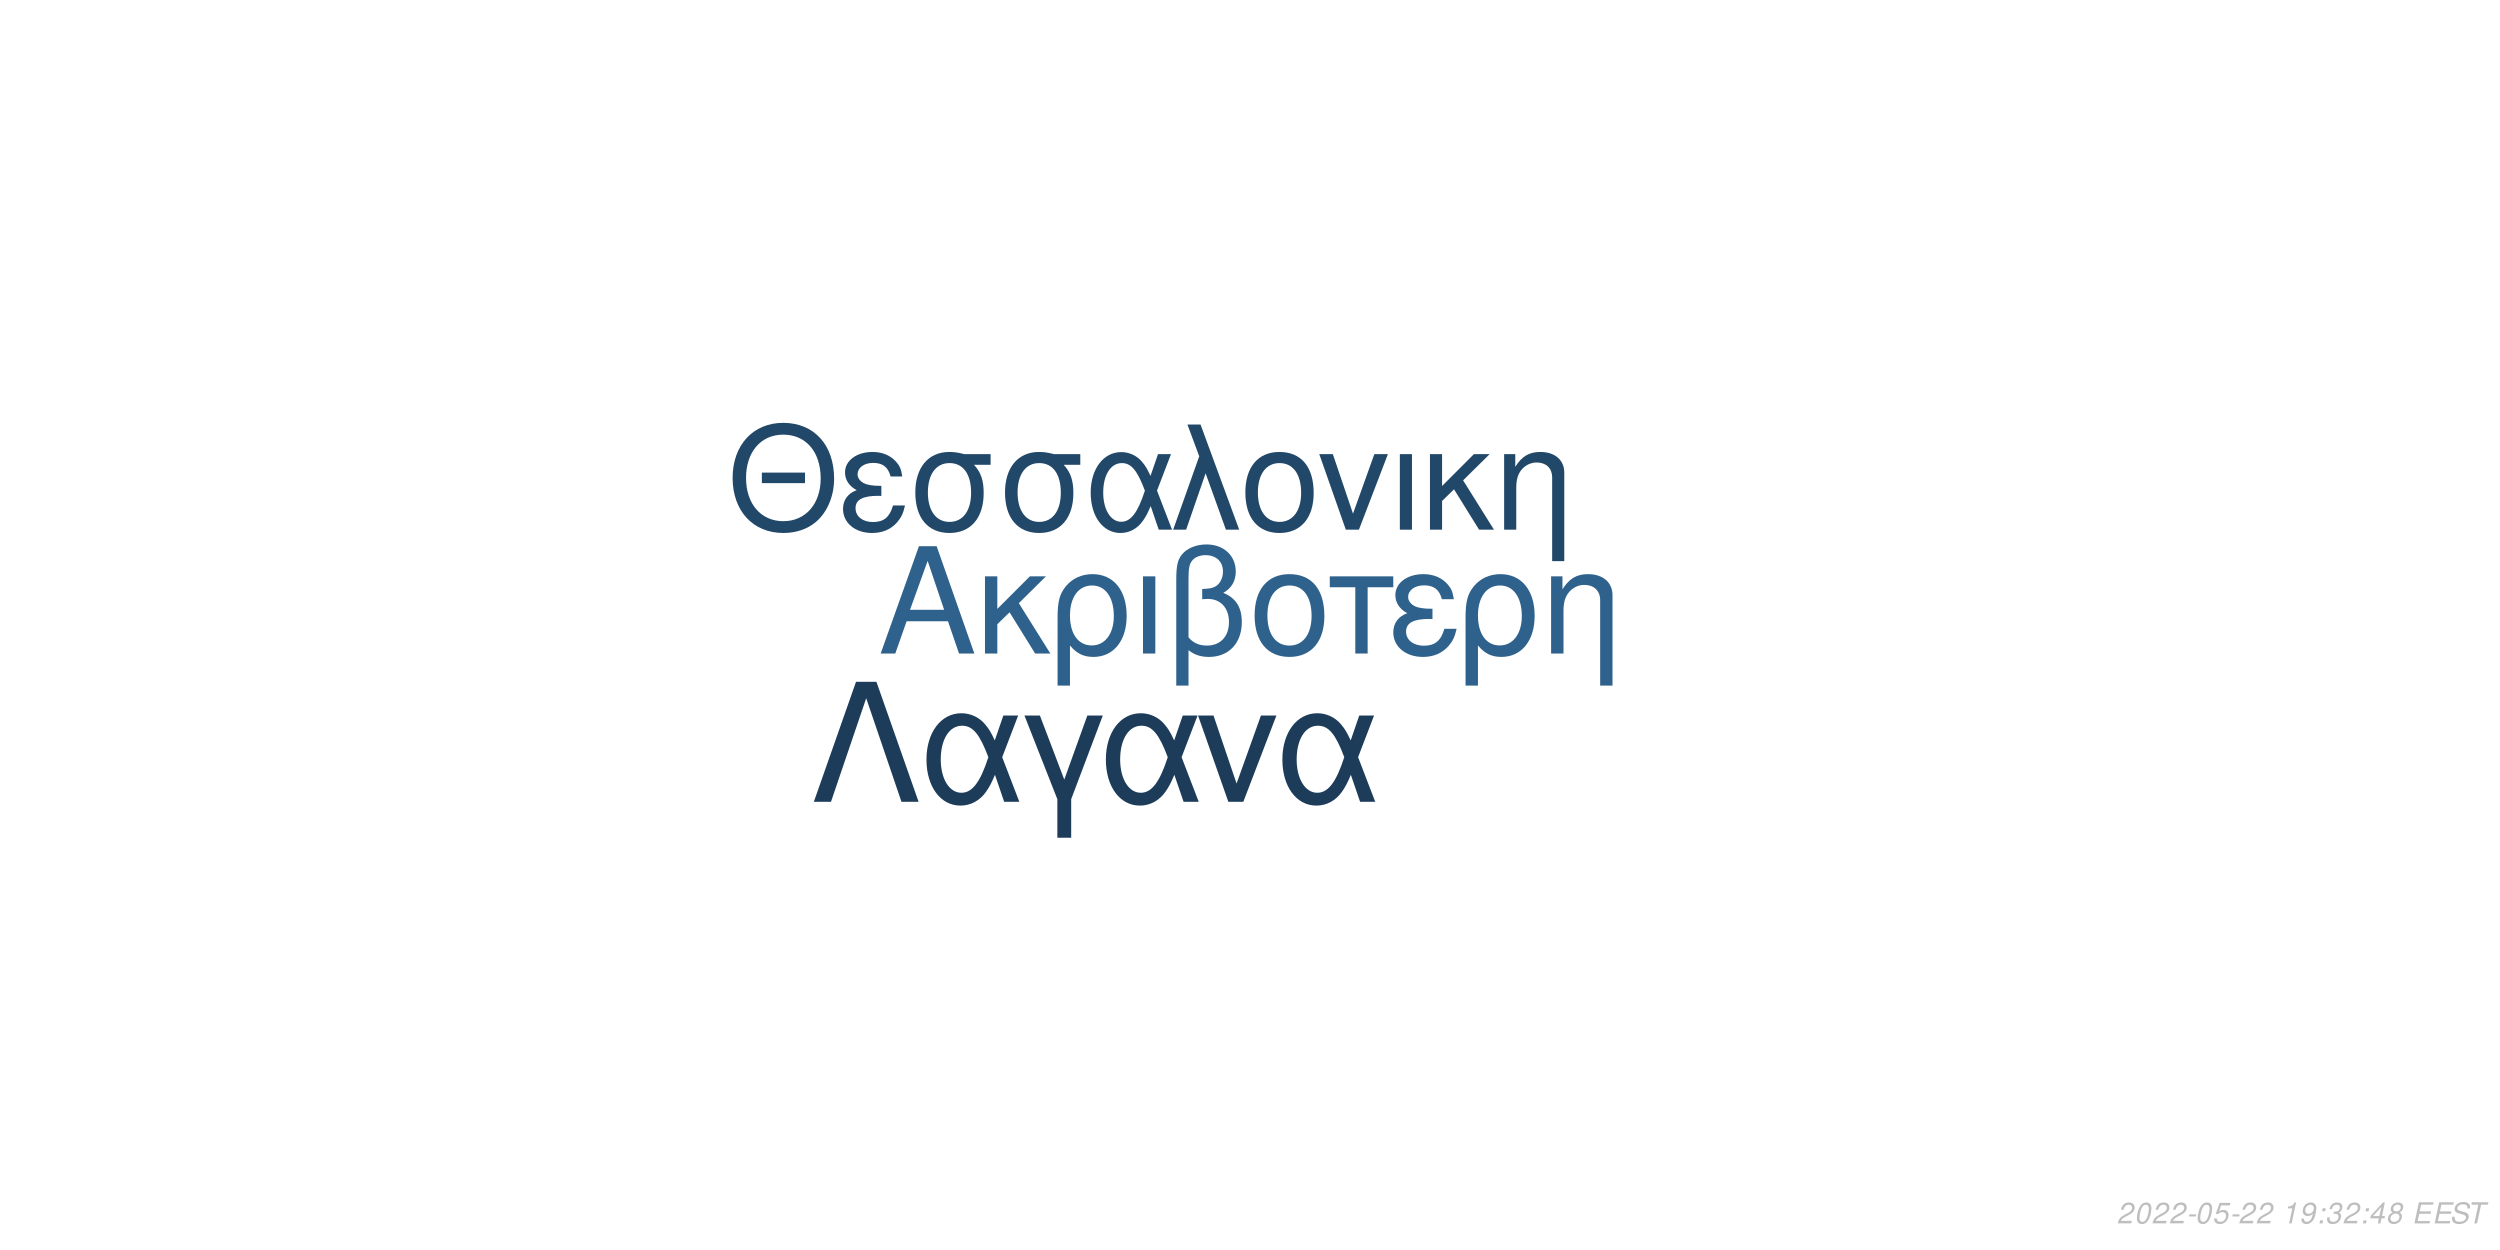
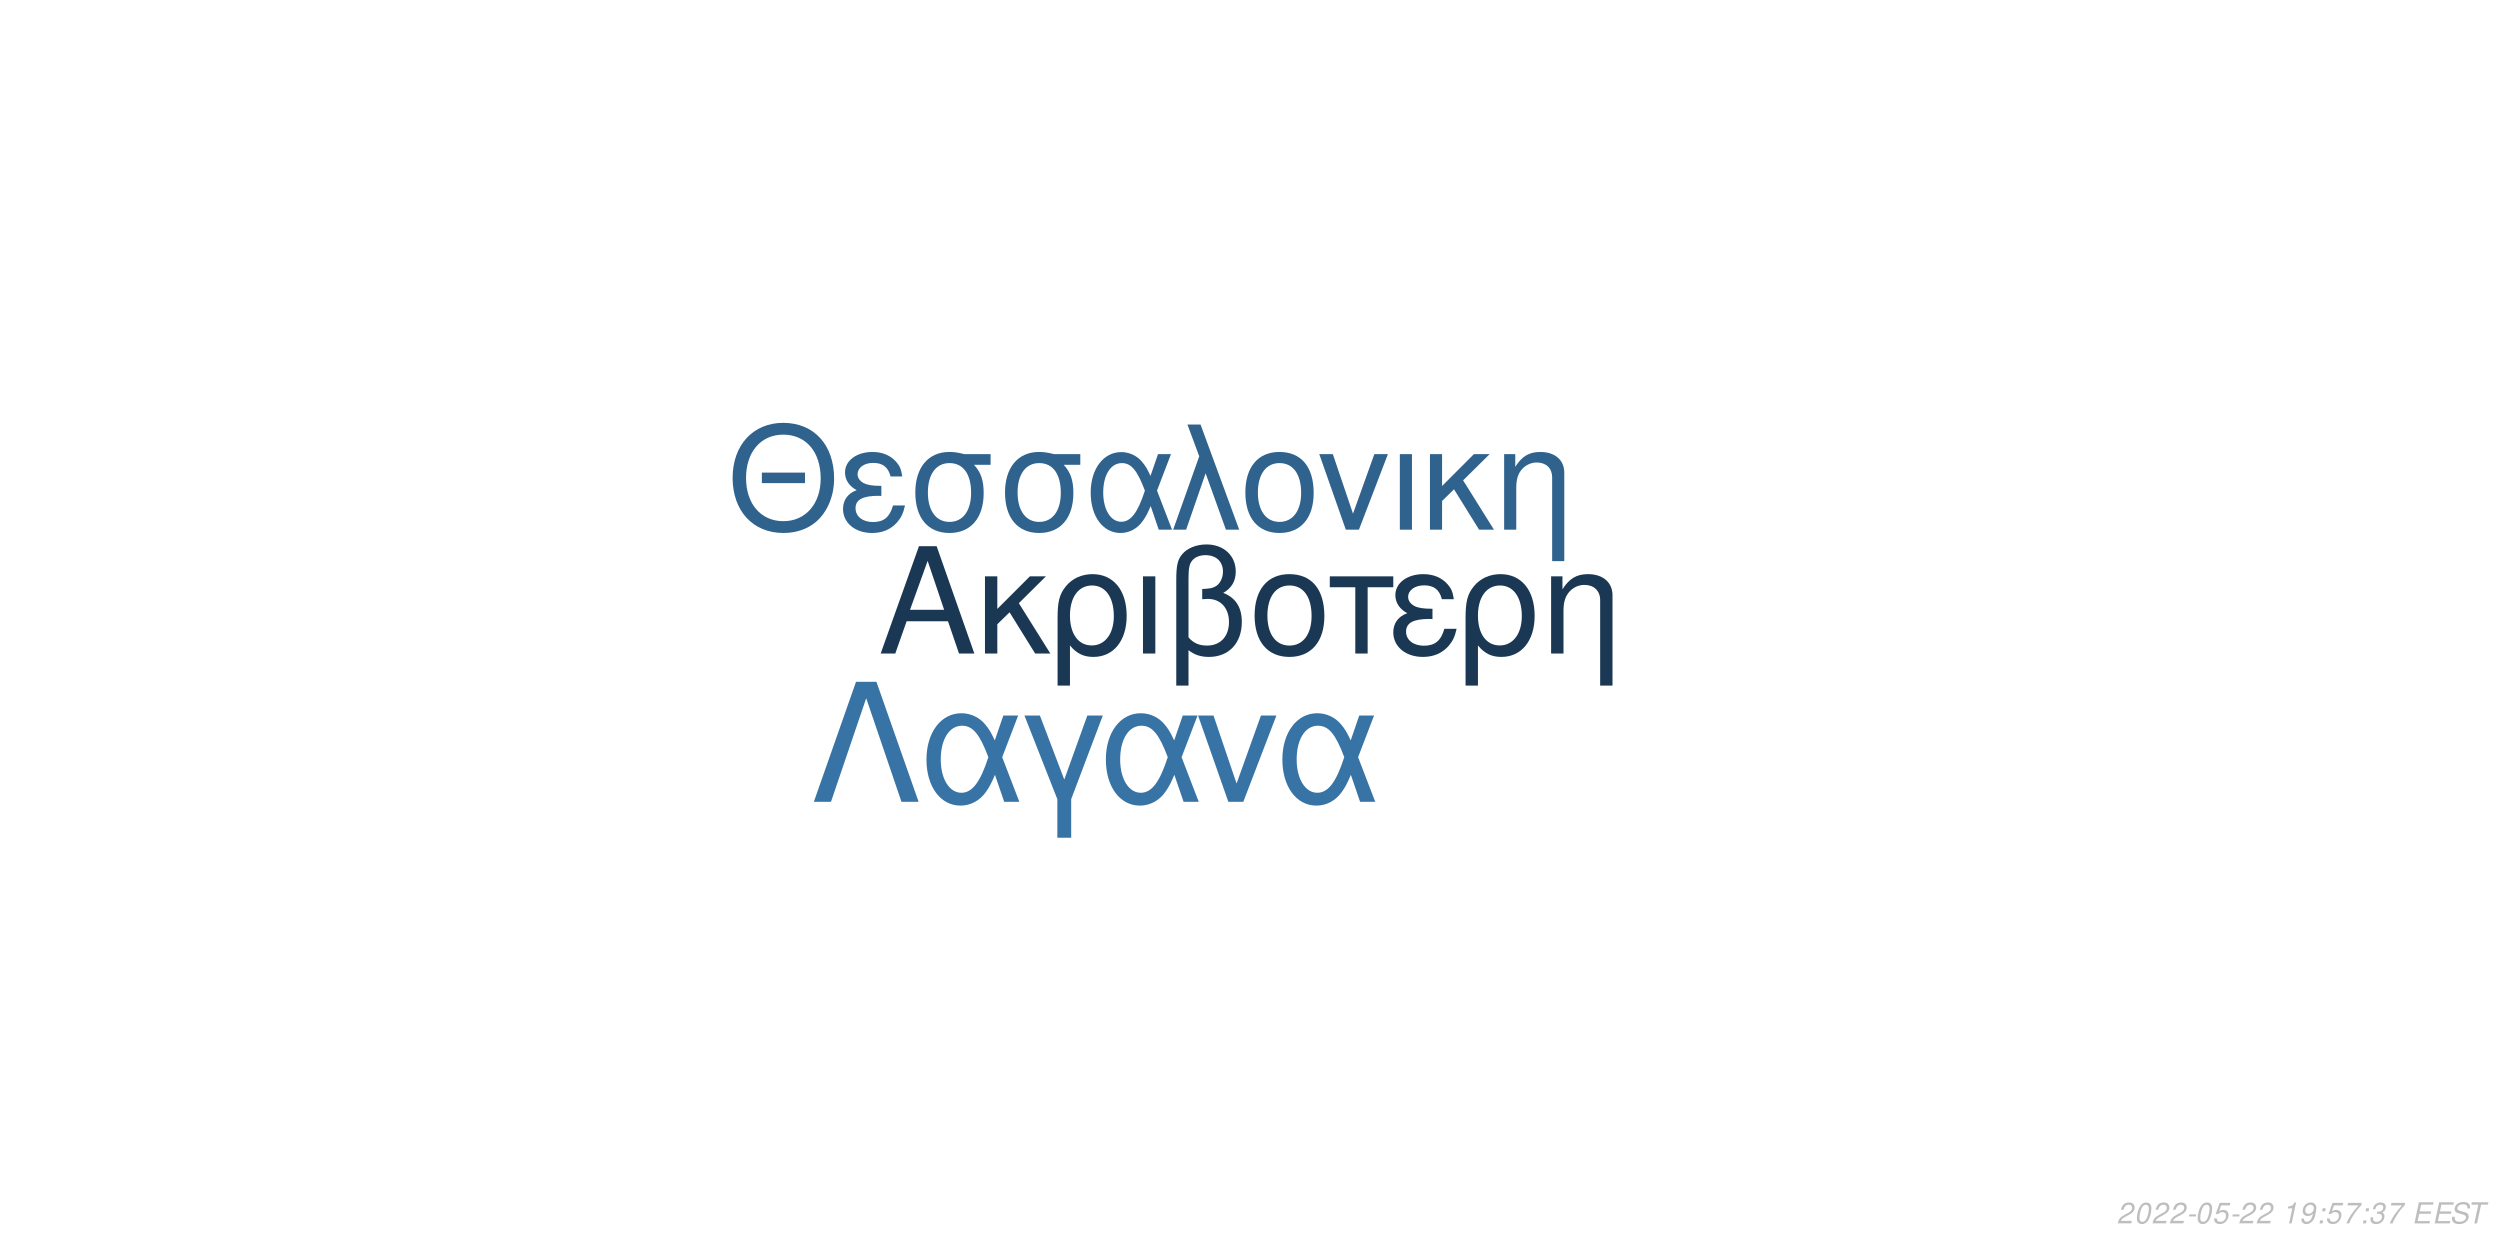
<svg xmlns="http://www.w3.org/2000/svg" xmlns:xlink="http://www.w3.org/1999/xlink" width="864pt" height="432pt" viewBox="0 0 864 432" version="1.1">
  <defs>
    <g>
      <symbol overflow="visible" id="glyph0-0">
        <path style="stroke:none;" d="" />
      </symbol>
      <symbol overflow="visible" id="glyph0-1">
        <path style="stroke:none;" d="M 24.125 -11.141 L 27.938 0 L 33.234 0 L 20.203 -37.094 L 14.094 -37.094 L 0.859 0 L 5.906 0 L 9.828 -11.141 Z M 22.797 -15.109 L 11 -15.109 L 17.094 -32.016 Z M 22.797 -15.109 " />
      </symbol>
      <symbol overflow="visible" id="glyph0-2">
        <path style="stroke:none;" d="M 7.172 -15.422 L 7.172 -26.672 L 2.906 -26.672 L 2.906 0 L 7.172 0 L 7.172 -10.125 L 11.406 -14.25 L 20.25 0 L 25.5 0 L 14.609 -17.406 L 23.969 -26.672 L 18.422 -26.672 Z M 7.172 -15.422 " />
      </symbol>
      <symbol overflow="visible" id="glyph0-3">
        <path style="stroke:none;" d="M 3 11.094 L 7.281 11.094 L 7.281 -2.797 C 9.516 -0.047 11.953 1.172 15.375 1.172 C 22.344 1.172 26.875 -4.422 26.875 -13.031 C 26.875 -21.891 22.297 -27.438 15.062 -27.438 C 11.297 -27.438 7.984 -25.906 5.797 -23.156 C 3.672 -20.516 3 -17.969 3 -12.359 Z M 14.906 -23.516 C 19.547 -23.516 22.438 -19.438 22.438 -12.922 C 22.438 -6.812 19.391 -2.797 14.812 -2.797 C 10.172 -2.797 7.281 -6.766 7.281 -13.125 C 7.281 -19.484 10.234 -23.516 14.906 -23.516 Z M 14.906 -23.516 " />
      </symbol>
      <symbol overflow="visible" id="glyph0-4">
        <path style="stroke:none;" d="M 3.516 0 L 7.781 0 L 7.781 -26.672 L 3.516 -26.672 Z M 3.516 0 " />
      </symbol>
      <symbol overflow="visible" id="glyph0-5">
        <path style="stroke:none;" d="M 4.016 11.094 L 8.25 11.094 L 8.25 -1.172 C 10.172 0.406 12.422 1.172 15.312 1.172 C 22.188 1.172 26.672 -3.609 26.672 -10.891 C 26.672 -15.984 24.578 -19.234 20.25 -20.969 C 23.109 -22.547 24.578 -25.031 24.578 -28.344 C 24.578 -33.844 20.406 -37.703 14.453 -37.703 C 10.938 -37.703 7.734 -36.391 6 -34.25 C 4.484 -32.422 4.016 -30.328 4.016 -25.391 Z M 8.25 -25.656 C 8.25 -29.359 8.5 -30.844 9.469 -32.062 C 10.375 -33.281 12.156 -34 14.094 -34 C 17.812 -34 20.156 -31.812 20.156 -28.297 C 20.156 -25.953 18.984 -23.812 17.297 -23.047 C 16.281 -22.547 15.469 -22.438 12.984 -22.297 L 12.984 -18.781 C 13.734 -18.828 14.344 -18.875 14.969 -18.875 C 19.344 -18.875 22.234 -15.719 22.234 -10.891 C 22.234 -5.906 19.281 -2.75 14.656 -2.75 C 11.953 -2.75 9.922 -3.609 8.25 -5.594 Z M 8.25 -25.656 " />
      </symbol>
      <symbol overflow="visible" id="glyph0-6">
        <path style="stroke:none;" d="M 14.094 -27.438 C 6.562 -27.438 2.094 -22.094 2.094 -13.125 C 2.094 -4.125 6.562 1.172 14.141 1.172 C 21.672 1.172 26.203 -4.172 26.203 -12.922 C 26.203 -22.188 21.828 -27.438 14.094 -27.438 Z M 14.141 -23.516 C 18.938 -23.516 21.781 -19.594 21.781 -12.984 C 21.781 -6.672 18.828 -2.75 14.141 -2.75 C 9.422 -2.75 6.516 -6.672 6.516 -13.125 C 6.516 -19.594 9.422 -23.516 14.141 -23.516 Z M 14.141 -23.516 " />
      </symbol>
      <symbol overflow="visible" id="glyph0-7">
        <path style="stroke:none;" d="M 7.891 0 L 12.156 0 L 12.156 -22.906 L 21.016 -22.906 L 21.016 -26.672 L -0.922 -26.672 L -0.922 -22.906 L 7.891 -22.906 Z M 7.891 0 " />
      </symbol>
      <symbol overflow="visible" id="glyph0-8">
        <path style="stroke:none;" d="M 14.562 -15.469 C 11.344 -15.469 9.562 -15.781 8.297 -16.438 C 6.922 -17.203 6.156 -18.328 6.156 -19.547 C 6.156 -21.891 8.453 -23.562 11.656 -23.562 C 15.062 -23.562 16.953 -22.094 17.812 -18.781 L 21.938 -18.781 C 21.578 -21.266 21.062 -22.5 19.797 -23.922 C 17.812 -26.203 14.906 -27.438 11.453 -27.438 C 5.797 -27.438 1.734 -24.375 1.734 -20.203 C 1.734 -17.609 3.156 -15.375 5.859 -13.938 C 2.797 -12.875 1.016 -10.484 1.016 -7.328 C 1.016 -2.391 5.297 1.172 11.25 1.172 C 14.969 1.172 17.906 -0.109 20.156 -2.641 C 21.578 -4.328 22.297 -5.797 22.906 -8.547 L 18.672 -8.547 C 17.5 -4.422 15.422 -2.703 11.609 -2.703 C 7.938 -2.703 5.438 -4.688 5.438 -7.578 C 5.438 -10.578 7.938 -11.953 13.484 -11.953 C 13.641 -11.953 14.094 -11.953 14.562 -11.906 Z M 14.562 -15.469 " />
      </symbol>
      <symbol overflow="visible" id="glyph0-9">
        <path style="stroke:none;" d="M 3.562 -26.672 L 3.562 0 L 7.844 0 L 7.844 -14.703 C 7.844 -17.906 8.5 -19.891 10.031 -21.531 C 11.406 -22.953 13.188 -23.719 15.062 -23.719 C 18.375 -23.719 20.516 -21.672 20.516 -18.469 L 20.516 11.094 L 24.781 11.094 L 24.781 -20.156 C 24.781 -24.578 21.469 -27.438 16.328 -27.438 C 12.359 -27.438 9.828 -25.906 7.484 -22.188 L 7.484 -26.672 Z M 3.562 -26.672 " />
      </symbol>
      <symbol overflow="visible" id="glyph1-0">
        <path style="stroke:none;" d="" />
      </symbol>
      <symbol overflow="visible" id="glyph1-1">
        <path style="stroke:none;" d="M 26.859 -19.734 L 11.953 -19.734 L 11.953 -16.094 L 26.859 -16.094 Z M 19.328 -36.922 C 8.922 -36.922 1.844 -29.25 1.844 -17.891 C 1.844 -6.484 8.875 1.141 19.391 1.141 C 23.812 1.141 27.703 -0.203 30.641 -2.688 C 34.578 -6.031 36.922 -11.656 36.922 -17.594 C 36.922 -29.297 30 -36.922 19.328 -36.922 Z M 19.328 -32.844 C 27.203 -32.844 32.281 -26.906 32.281 -17.688 C 32.281 -8.922 27.062 -2.938 19.391 -2.938 C 11.609 -2.938 6.484 -8.922 6.484 -17.891 C 6.484 -26.859 11.609 -32.844 19.328 -32.844 Z M 19.328 -32.844 " />
      </symbol>
      <symbol overflow="visible" id="glyph1-2">
        <path style="stroke:none;" d="M 14.25 -15.141 C 11.109 -15.141 9.375 -15.453 8.125 -16.094 C 6.781 -16.844 6.031 -17.938 6.031 -19.141 C 6.031 -21.422 8.266 -23.078 11.406 -23.078 C 14.75 -23.078 16.594 -21.625 17.438 -18.391 L 21.469 -18.391 C 21.125 -20.828 20.625 -22.031 19.391 -23.422 C 17.438 -25.656 14.594 -26.859 11.219 -26.859 C 5.688 -26.859 1.688 -23.875 1.688 -19.781 C 1.688 -17.234 3.094 -15.047 5.734 -13.656 C 2.734 -12.609 1 -10.266 1 -7.172 C 1 -2.344 5.188 1.141 11.016 1.141 C 14.656 1.141 17.547 -0.094 19.734 -2.594 C 21.125 -4.234 21.828 -5.688 22.422 -8.375 L 18.281 -8.375 C 17.141 -4.328 15.094 -2.641 11.359 -2.641 C 7.766 -2.641 5.328 -4.578 5.328 -7.422 C 5.328 -10.359 7.766 -11.703 13.203 -11.703 C 13.359 -11.703 13.797 -11.703 14.25 -11.656 Z M 14.25 -15.141 " />
      </symbol>
      <symbol overflow="visible" id="glyph1-3">
        <path style="stroke:none;" d="M 29 -26.109 L 19.938 -26.109 C 17.594 -26.703 16.438 -26.859 14.703 -26.859 C 7.469 -26.859 2.984 -21.469 2.984 -12.859 C 2.984 -4.031 7.375 1.141 14.797 1.141 C 22.172 1.141 26.609 -4.078 26.609 -12.656 C 26.609 -17.047 25.656 -19.828 23.266 -22.422 L 29 -22.422 Z M 14.797 -23.016 C 19.531 -23.016 22.266 -19.234 22.266 -12.75 C 22.266 -6.531 19.438 -2.688 14.797 -2.688 C 10.172 -2.688 7.328 -6.531 7.328 -12.859 C 7.328 -19.188 10.172 -23.016 14.797 -23.016 Z M 14.797 -23.016 " />
      </symbol>
      <symbol overflow="visible" id="glyph1-4">
        <path style="stroke:none;" d="M 29.344 -26.109 L 24.859 -26.109 L 22.266 -18.578 C 21.125 -21.031 20.484 -22.125 19.328 -23.469 C 17.547 -25.609 14.906 -26.812 12.156 -26.812 C 5.984 -26.812 1.594 -20.984 1.594 -12.812 C 1.594 -4.578 5.828 1.141 11.906 1.141 C 14.953 1.141 17.734 -0.344 19.625 -3.047 C 20.672 -4.531 21.281 -5.688 22.328 -8.172 L 25.109 0 L 29.703 0 L 24.516 -13.5 Z M 20.328 -13.5 C 17.891 -5.922 15.453 -2.734 12.156 -2.734 C 8.516 -2.734 5.922 -6.922 5.922 -12.812 C 5.922 -18.938 8.516 -23.016 12.359 -23.016 C 15.594 -23.016 17.688 -20.531 20.328 -13.5 Z M 20.328 -13.5 " />
      </symbol>
      <symbol overflow="visible" id="glyph1-5">
        <path style="stroke:none;" d="M 1.094 0 L 5.578 0 L 12.312 -19.484 L 19.328 0 L 23.922 0 L 10.562 -36.328 L 6.031 -36.328 L 10.109 -25.359 Z M 1.094 0 " />
      </symbol>
      <symbol overflow="visible" id="glyph1-6">
        <path style="stroke:none;" d="M 13.797 -26.859 C 6.422 -26.859 2.047 -21.625 2.047 -12.859 C 2.047 -4.031 6.422 1.141 13.859 1.141 C 21.234 1.141 25.656 -4.078 25.656 -12.656 C 25.656 -21.719 21.375 -26.859 13.797 -26.859 Z M 13.859 -23.016 C 18.531 -23.016 21.328 -19.188 21.328 -12.703 C 21.328 -6.531 18.438 -2.688 13.859 -2.688 C 9.219 -2.688 6.375 -6.531 6.375 -12.859 C 6.375 -19.188 9.219 -23.016 13.859 -23.016 Z M 13.859 -23.016 " />
      </symbol>
      <symbol overflow="visible" id="glyph1-7">
        <path style="stroke:none;" d="M 14.297 0 L 24.312 -26.109 L 19.625 -26.109 L 12.25 -5.531 L 5.281 -26.109 L 0.594 -26.109 L 9.766 0 Z M 14.297 0 " />
      </symbol>
      <symbol overflow="visible" id="glyph1-8">
        <path style="stroke:none;" d="M 3.438 0 L 7.625 0 L 7.625 -26.109 L 3.438 -26.109 Z M 3.438 0 " />
      </symbol>
      <symbol overflow="visible" id="glyph1-9">
        <path style="stroke:none;" d="M 7.031 -15.094 L 7.031 -26.109 L 2.844 -26.109 L 2.844 0 L 7.031 0 L 7.031 -9.922 L 11.156 -13.953 L 19.828 0 L 24.969 0 L 14.297 -17.047 L 23.469 -26.109 L 18.031 -26.109 Z M 7.031 -15.094 " />
      </symbol>
      <symbol overflow="visible" id="glyph1-10">
        <path style="stroke:none;" d="M 3.484 -26.109 L 3.484 0 L 7.672 0 L 7.672 -14.406 C 7.672 -17.547 8.328 -19.484 9.812 -21.078 C 11.156 -22.469 12.906 -23.219 14.75 -23.219 C 17.984 -23.219 20.078 -21.234 20.078 -18.094 L 20.078 10.859 L 24.266 10.859 L 24.266 -19.734 C 24.266 -24.062 21.031 -26.859 16 -26.859 C 12.109 -26.859 9.609 -25.359 7.328 -21.719 L 7.328 -26.109 Z M 3.484 -26.109 " />
      </symbol>
      <symbol overflow="visible" id="glyph2-0">
        <path style="stroke:none;" d="" />
      </symbol>
      <symbol overflow="visible" id="glyph2-1">
        <path style="stroke:none;" d="M 22.531 -41.484 L 15.484 -41.484 L 0.906 0 L 6.828 0 L 19 -35.797 L 31.188 0 L 37.109 0 Z M 22.531 -41.484 " />
      </symbol>
      <symbol overflow="visible" id="glyph2-2">
        <path style="stroke:none;" d="M 33.516 -29.812 L 28.391 -29.812 L 25.438 -21.219 C 24.125 -24.016 23.391 -25.266 22.078 -26.797 C 20.031 -29.25 17.016 -30.609 13.891 -30.609 C 6.828 -30.609 1.828 -23.953 1.828 -14.625 C 1.828 -5.234 6.656 1.312 13.594 1.312 C 17.078 1.312 20.266 -0.391 22.422 -3.469 C 23.609 -5.172 24.297 -6.484 25.5 -9.328 L 28.688 0 L 33.922 0 L 28 -15.422 Z M 23.219 -15.422 C 20.422 -6.766 17.641 -3.125 13.891 -3.125 C 9.734 -3.125 6.766 -7.906 6.766 -14.625 C 6.766 -21.625 9.734 -26.297 14.109 -26.297 C 17.812 -26.297 20.203 -23.453 23.219 -15.422 Z M 23.219 -15.422 " />
      </symbol>
      <symbol overflow="visible" id="glyph2-3">
        <path style="stroke:none;" d="M 12.062 12.406 L 16.844 12.406 L 16.844 -0.906 L 27.766 -29.812 L 22.422 -29.812 L 14.453 -7.688 L 6.031 -29.812 L 0.688 -29.812 L 12.062 -0.906 Z M 12.062 12.406 " />
      </symbol>
      <symbol overflow="visible" id="glyph2-4">
        <path style="stroke:none;" d="M 16.328 0 L 27.766 -29.812 L 22.422 -29.812 L 14 -6.312 L 6.031 -29.812 L 0.688 -29.812 L 11.156 0 Z M 16.328 0 " />
      </symbol>
      <symbol overflow="visible" id="glyph3-0">
        <path style="stroke:none;" d="" />
      </symbol>
      <symbol overflow="visible" id="glyph3-1">
        <path style="stroke:none;" d="M 5.234 -0.875 L 1.469 -0.875 C 1.641 -1.375 2.203 -1.891 3.109 -2.344 L 4.234 -2.938 C 5.562 -3.625 6.219 -4.469 6.219 -5.484 C 6.219 -5.938 6.062 -6.359 5.797 -6.656 C 5.469 -7.047 4.984 -7.234 4.312 -7.234 C 2.766 -7.234 1.891 -6.453 1.484 -4.734 L 2.375 -4.734 C 2.484 -5.188 2.609 -5.484 2.797 -5.75 C 3.094 -6.203 3.609 -6.453 4.188 -6.453 C 4.891 -6.453 5.344 -6.031 5.344 -5.375 C 5.344 -4.703 4.859 -4.094 4.016 -3.656 L 2.984 -3.125 C 1.234 -2.188 0.797 -1.656 0.344 -0.016 L 5.047 -0.016 Z M 5.234 -0.875 " />
      </symbol>
      <symbol overflow="visible" id="glyph3-2">
        <path style="stroke:none;" d="M 4.203 -7.234 C 3.375 -7.234 2.688 -6.812 2.125 -5.984 C 1.484 -5.047 0.984 -3.188 0.984 -1.734 C 0.984 -1.109 1.172 -0.562 1.484 -0.266 C 1.797 0.047 2.281 0.234 2.766 0.234 C 3.625 0.234 4.281 -0.156 4.859 -1.016 C 5.516 -1.953 6 -3.797 6 -5.266 C 6 -6.5 5.328 -7.234 4.203 -7.234 Z M 4.094 -6.453 C 4.734 -6.453 5.125 -5.984 5.125 -5.156 C 5.125 -4.203 4.781 -2.625 4.406 -1.812 C 3.984 -0.938 3.516 -0.547 2.875 -0.547 C 2.25 -0.547 1.875 -1.031 1.875 -1.828 C 1.875 -2.797 2.203 -4.344 2.594 -5.203 C 2.984 -6.047 3.453 -6.453 4.094 -6.453 Z M 4.094 -6.453 " />
      </symbol>
      <symbol overflow="visible" id="glyph3-3">
        <path style="stroke:none;" d="M 3.516 -3.125 L 1.125 -3.125 L 0.969 -2.406 L 3.359 -2.406 Z M 3.516 -3.125 " />
      </symbol>
      <symbol overflow="visible" id="glyph3-4">
        <path style="stroke:none;" d="M 6.297 -7.094 L 2.594 -7.094 L 1.234 -3.234 L 2.047 -3.234 C 2.656 -3.766 2.938 -3.906 3.531 -3.906 C 4.328 -3.906 4.797 -3.453 4.797 -2.688 C 4.797 -1.438 3.969 -0.547 2.828 -0.547 C 2.031 -0.547 1.609 -0.938 1.578 -1.734 L 0.703 -1.734 L 0.703 -1.516 C 0.703 -0.938 0.844 -0.547 1.188 -0.266 C 1.562 0.062 2.078 0.234 2.703 0.234 C 3.656 0.234 4.391 -0.156 4.984 -0.922 C 5.422 -1.5 5.672 -2.234 5.672 -2.953 C 5.672 -4 4.938 -4.672 3.812 -4.672 C 3.328 -4.672 2.906 -4.547 2.406 -4.234 L 3.109 -6.219 L 6.109 -6.219 Z M 6.297 -7.094 " />
      </symbol>
      <symbol overflow="visible" id="glyph3-5">
        <path style="stroke:none;" d="" />
      </symbol>
      <symbol overflow="visible" id="glyph3-6">
        <path style="stroke:none;" d="M 3.703 -5.188 L 2.594 0 L 3.469 0 L 5.016 -7.234 L 4.438 -7.234 C 3.906 -6.156 3.688 -6.016 2.234 -5.812 L 2.109 -5.188 Z M 3.703 -5.188 " />
      </symbol>
      <symbol overflow="visible" id="glyph3-7">
        <path style="stroke:none;" d="M 0.844 -1.656 C 0.844 -1.547 0.844 -1.438 0.844 -1.375 C 0.844 -0.406 1.531 0.234 2.578 0.234 C 3.203 0.234 3.766 0.016 4.297 -0.438 C 4.938 -1 5.312 -1.656 5.594 -2.719 C 5.844 -3.672 6.016 -4.766 6.016 -5.375 C 6.016 -5.844 5.844 -6.328 5.547 -6.656 C 5.203 -7.031 4.703 -7.234 4.062 -7.234 C 2.516 -7.234 1.297 -5.938 1.297 -4.266 C 1.297 -3.203 1.984 -2.547 3.047 -2.547 C 3.484 -2.547 3.953 -2.672 4.281 -2.891 C 4.406 -2.984 4.547 -3.078 4.828 -3.344 C 4.438 -1.484 3.703 -0.547 2.703 -0.547 C 2.109 -0.547 1.719 -0.938 1.719 -1.547 L 1.719 -1.656 Z M 3.953 -6.453 C 4.625 -6.453 5.141 -5.953 5.141 -5.281 C 5.141 -4.188 4.312 -3.312 3.297 -3.312 C 2.594 -3.312 2.172 -3.734 2.172 -4.453 C 2.172 -5.562 2.984 -6.453 3.953 -6.453 Z M 3.953 -6.453 " />
      </symbol>
      <symbol overflow="visible" id="glyph3-8">
        <path style="stroke:none;" d="M 2.359 -1.031 L 1.312 -1.031 L 1.094 0 L 2.141 0 Z M 3.266 -5.234 L 2.219 -5.234 L 2 -4.203 L 3.047 -4.203 Z M 3.266 -5.234 " />
      </symbol>
      <symbol overflow="visible" id="glyph3-9">
+         <path style="stroke:none;" d="M 6.703 -7.094 L 1.953 -7.094 L 1.766 -6.219 L 5.594 -6.219 C 3.344 -3.688 2.266 -2.109 1.375 0 L 2.344 0 C 3.031 -1.906 4.828 -4.594 6.547 -6.281 Z M 6.703 -7.094 " />
+       </symbol>
+       <symbol overflow="visible" id="glyph3-10">
        <path style="stroke:none;" d="M 2.922 -3.312 C 3.125 -3.344 3.234 -3.344 3.375 -3.344 C 4.203 -3.344 4.688 -3 4.688 -2.406 C 4.688 -1.312 3.906 -0.547 2.781 -0.547 C 2.047 -0.547 1.594 -0.938 1.594 -1.562 C 1.594 -1.719 1.609 -1.844 1.656 -2.094 L 0.766 -2.094 C 0.734 -1.797 0.719 -1.641 0.719 -1.469 C 0.719 -0.375 1.406 0.234 2.641 0.234 C 3.547 0.234 4.297 -0.078 4.812 -0.656 C 5.266 -1.156 5.562 -1.875 5.562 -2.547 C 5.562 -3.125 5.344 -3.453 4.797 -3.734 C 5.641 -4.234 6.016 -4.844 6.016 -5.734 C 6.016 -6.656 5.312 -7.234 4.203 -7.234 C 3.375 -7.234 2.672 -6.938 2.188 -6.375 C 1.891 -6.031 1.703 -5.641 1.516 -4.906 L 2.391 -4.906 C 2.5 -5.359 2.594 -5.594 2.734 -5.812 C 3.047 -6.234 3.516 -6.453 4.078 -6.453 C 4.734 -6.453 5.141 -6.125 5.141 -5.578 C 5.141 -5.188 5.016 -4.797 4.797 -4.547 C 4.516 -4.234 4 -4.062 3.266 -4.062 L 3.078 -4.062 Z M 2.922 -3.312 " />
      </symbol>
-       <symbol overflow="visible" id="glyph3-10">
-         <path style="stroke:none;" d="M 3.625 -1.75 L 3.266 0 L 4.141 0 L 4.516 -1.75 L 5.562 -1.75 L 5.734 -2.531 L 4.688 -2.531 L 5.688 -7.234 L 5.016 -7.234 L 0.844 -2.672 L 0.641 -1.75 Z M 3.797 -2.531 L 1.594 -2.531 L 4.469 -5.703 Z M 3.797 -2.531 " />
-       </symbol>
      <symbol overflow="visible" id="glyph3-11">
-         <path style="stroke:none;" d="M 4.766 -3.797 C 5.078 -3.969 5.234 -4.078 5.438 -4.234 C 5.812 -4.594 6.062 -5.172 6.062 -5.734 C 6.062 -6.625 5.344 -7.234 4.266 -7.234 C 2.812 -7.234 1.703 -6.219 1.703 -4.875 C 1.703 -4.406 1.875 -4.125 2.359 -3.812 C 1.297 -3.312 0.75 -2.516 0.75 -1.469 C 0.75 -0.438 1.547 0.234 2.812 0.234 C 3.656 0.234 4.359 -0.094 4.938 -0.734 C 5.359 -1.234 5.609 -1.859 5.609 -2.438 C 5.609 -3.047 5.312 -3.516 4.766 -3.797 Z M 4.109 -6.453 C 4.797 -6.453 5.188 -6.125 5.188 -5.578 C 5.188 -5.266 5.062 -4.922 4.859 -4.672 C 4.562 -4.312 4.188 -4.156 3.656 -4.156 C 2.984 -4.156 2.594 -4.453 2.594 -4.984 C 2.594 -5.859 3.203 -6.453 4.109 -6.453 Z M 3.453 -3.406 C 4.234 -3.406 4.734 -2.984 4.734 -2.312 C 4.734 -1.312 3.922 -0.547 2.875 -0.547 C 2.125 -0.547 1.625 -0.969 1.625 -1.625 C 1.625 -2.609 2.438 -3.406 3.453 -3.406 Z M 3.453 -3.406 " />
+         <path style="stroke:none;" d="M 2.547 -3.312 L 6.5 -3.312 L 6.688 -4.141 L 2.719 -4.141 L 3.219 -6.469 L 7.344 -6.469 L 7.516 -7.297 L 2.453 -7.297 L 0.906 0 L 6.125 0 L 6.297 -0.812 L 2.016 -0.812 Z M 2.547 -3.312 " />
      </symbol>
      <symbol overflow="visible" id="glyph3-12">
-         <path style="stroke:none;" d="M 2.547 -3.312 L 6.5 -3.312 L 6.688 -4.141 L 2.719 -4.141 L 3.219 -6.469 L 7.344 -6.469 L 7.516 -7.297 L 2.453 -7.297 L 0.906 0 L 6.125 0 L 6.297 -0.812 L 2.016 -0.812 Z M 2.547 -3.312 " />
+         <path style="stroke:none;" d="M 7.062 -5.156 C 7.125 -5.438 7.141 -5.562 7.141 -5.703 C 7.141 -6.156 6.938 -6.594 6.594 -6.891 C 6.188 -7.25 5.656 -7.406 4.875 -7.406 C 3.844 -7.406 3.047 -7.125 2.5 -6.562 C 2.094 -6.141 1.781 -5.438 1.781 -4.922 C 1.781 -4.297 2.219 -3.766 2.891 -3.562 L 4.594 -3.094 C 5.406 -2.859 5.734 -2.578 5.734 -2.094 C 5.734 -1.781 5.547 -1.406 5.266 -1.141 C 4.844 -0.766 4.266 -0.578 3.453 -0.578 C 2.328 -0.578 1.812 -0.984 1.812 -1.906 C 1.812 -2.047 1.812 -2.125 1.844 -2.312 L 0.984 -2.312 C 0.906 -2.062 0.891 -1.906 0.891 -1.688 C 0.891 -0.484 1.797 0.234 3.297 0.234 C 4.359 0.234 5.234 -0.062 5.812 -0.609 C 6.344 -1.078 6.688 -1.797 6.688 -2.375 C 6.688 -2.641 6.609 -2.906 6.453 -3.156 C 6.234 -3.5 5.938 -3.703 5.469 -3.828 L 3.75 -4.312 C 2.984 -4.547 2.734 -4.734 2.734 -5.188 C 2.734 -5.547 2.875 -5.844 3.188 -6.109 C 3.547 -6.438 4.031 -6.594 4.703 -6.594 C 5.266 -6.594 5.688 -6.484 5.906 -6.297 C 6.094 -6.125 6.219 -5.797 6.219 -5.516 C 6.219 -5.422 6.203 -5.344 6.188 -5.156 Z M 7.062 -5.156 " />
      </symbol>
      <symbol overflow="visible" id="glyph3-13">
-         <path style="stroke:none;" d="M 7.062 -5.156 C 7.125 -5.438 7.141 -5.562 7.141 -5.703 C 7.141 -6.156 6.938 -6.594 6.594 -6.891 C 6.188 -7.25 5.656 -7.406 4.875 -7.406 C 3.844 -7.406 3.047 -7.125 2.5 -6.562 C 2.094 -6.141 1.781 -5.438 1.781 -4.922 C 1.781 -4.297 2.219 -3.766 2.891 -3.562 L 4.594 -3.094 C 5.406 -2.859 5.734 -2.578 5.734 -2.094 C 5.734 -1.781 5.547 -1.406 5.266 -1.141 C 4.844 -0.766 4.266 -0.578 3.453 -0.578 C 2.328 -0.578 1.812 -0.984 1.812 -1.906 C 1.812 -2.047 1.812 -2.125 1.844 -2.312 L 0.984 -2.312 C 0.906 -2.062 0.891 -1.906 0.891 -1.688 C 0.891 -0.484 1.797 0.234 3.297 0.234 C 4.359 0.234 5.234 -0.062 5.812 -0.609 C 6.344 -1.078 6.688 -1.797 6.688 -2.375 C 6.688 -2.641 6.609 -2.906 6.453 -3.156 C 6.234 -3.5 5.938 -3.703 5.469 -3.828 L 3.75 -4.312 C 2.984 -4.547 2.734 -4.734 2.734 -5.188 C 2.734 -5.547 2.875 -5.844 3.188 -6.109 C 3.547 -6.438 4.031 -6.594 4.703 -6.594 C 5.266 -6.594 5.688 -6.484 5.906 -6.297 C 6.094 -6.125 6.219 -5.797 6.219 -5.516 C 6.219 -5.422 6.203 -5.344 6.188 -5.156 Z M 7.062 -5.156 " />
-       </symbol>
-       <symbol overflow="visible" id="glyph3-14">
        <path style="stroke:none;" d="M 4.938 -6.469 L 7.312 -6.469 L 7.484 -7.297 L 1.75 -7.297 L 1.578 -6.469 L 3.984 -6.469 L 2.609 0 L 3.547 0 Z M 4.938 -6.469 " />
      </symbol>
    </g>
  </defs>
  <g id="surface1">
    <rect x="0" y="0" width="864" height="432" style="fill:rgb(100%,100%,100%);fill-opacity:1;stroke:none;" />
-     <g style="fill:rgb(18.039%,38.039%,54.51%);fill-opacity:1;">
+     <g style="fill:rgb(10.196%,21.961%,32.941%);fill-opacity:1;">
      <use xlink:href="#glyph0-1" x="303.5" y="225.861" />
      <use xlink:href="#glyph0-2" x="337.5" y="225.861" />
      <use xlink:href="#glyph0-3" x="362.5" y="225.861" />
      <use xlink:href="#glyph0-4" x="391.5" y="225.861" />
      <use xlink:href="#glyph0-5" x="402.5" y="225.861" />
      <use xlink:href="#glyph0-6" x="431.5" y="225.861" />
      <use xlink:href="#glyph0-7" x="460.5" y="225.861" />
      <use xlink:href="#glyph0-8" x="480.5" y="225.861" />
      <use xlink:href="#glyph0-3" x="503.5" y="225.861" />
      <use xlink:href="#glyph0-9" x="532.5" y="225.861" />
    </g>
-     <g style="fill:rgb(12.941%,27.843%,41.176%);fill-opacity:1;">
+     <g style="fill:rgb(18.431%,38.431%,55.294%);fill-opacity:1;">
      <use xlink:href="#glyph1-1" x="251.348" y="183.058" />
      <use xlink:href="#glyph1-2" x="290.348" y="183.058" />
      <use xlink:href="#glyph1-3" x="313.348" y="183.058" />
      <use xlink:href="#glyph1-3" x="344.348" y="183.058" />
      <use xlink:href="#glyph1-4" x="375.348" y="183.058" />
      <use xlink:href="#glyph1-5" x="404.348" y="183.058" />
      <use xlink:href="#glyph1-6" x="428.348" y="183.058" />
      <use xlink:href="#glyph1-7" x="455.348" y="183.058" />
      <use xlink:href="#glyph1-8" x="480.348" y="183.058" />
      <use xlink:href="#glyph1-9" x="491.348" y="183.058" />
      <use xlink:href="#glyph1-10" x="516.348" y="183.058" />
    </g>
-     <g style="fill:rgb(10.98%,23.529%,35.294%);fill-opacity:1;">
+     <g style="fill:rgb(21.569%,45.098%,64.314%);fill-opacity:1;">
      <use xlink:href="#glyph2-1" x="280.359" y="277.105" />
      <use xlink:href="#glyph2-2" x="318.359" y="277.105" />
      <use xlink:href="#glyph2-3" x="353.359" y="277.105" />
      <use xlink:href="#glyph2-2" x="380.359" y="277.105" />
      <use xlink:href="#glyph2-4" x="413.359" y="277.105" />
      <use xlink:href="#glyph2-2" x="441.359" y="277.105" />
    </g>
    <g style="fill:rgb(74.51%,74.51%,74.51%);fill-opacity:1;">
      <use xlink:href="#glyph3-1" x="731.52" y="422.81" />
      <use xlink:href="#glyph3-2" x="737.52" y="422.81" />
      <use xlink:href="#glyph3-1" x="743.52" y="422.81" />
      <use xlink:href="#glyph3-1" x="749.52" y="422.81" />
      <use xlink:href="#glyph3-3" x="755.52" y="422.81" />
      <use xlink:href="#glyph3-2" x="758.52" y="422.81" />
      <use xlink:href="#glyph3-4" x="764.52" y="422.81" />
      <use xlink:href="#glyph3-3" x="770.52" y="422.81" />
      <use xlink:href="#glyph3-1" x="773.52" y="422.81" />
      <use xlink:href="#glyph3-1" x="779.52" y="422.81" />
      <use xlink:href="#glyph3-5" x="785.52" y="422.81" />
      <use xlink:href="#glyph3-6" x="788.52" y="422.81" />
      <use xlink:href="#glyph3-7" x="794.52" y="422.81" />
      <use xlink:href="#glyph3-8" x="800.52" y="422.81" />
-       <use xlink:href="#glyph3-9" x="803.52" y="422.81" />
-       <use xlink:href="#glyph3-1" x="809.52" y="422.81" />
+       <use xlink:href="#glyph3-4" x="803.52" y="422.81" />
+       <use xlink:href="#glyph3-9" x="809.52" y="422.81" />
      <use xlink:href="#glyph3-8" x="815.52" y="422.81" />
      <use xlink:href="#glyph3-10" x="818.52" y="422.81" />
-       <use xlink:href="#glyph3-11" x="824.52" y="422.81" />
+       <use xlink:href="#glyph3-9" x="824.52" y="422.81" />
      <use xlink:href="#glyph3-5" x="830.52" y="422.81" />
-       <use xlink:href="#glyph3-12" x="833.52" y="422.81" />
-       <use xlink:href="#glyph3-12" x="840.52" y="422.81" />
-       <use xlink:href="#glyph3-13" x="846.52" y="422.81" />
-       <use xlink:href="#glyph3-14" x="852.52" y="422.81" />
+       <use xlink:href="#glyph3-11" x="833.52" y="422.81" />
+       <use xlink:href="#glyph3-11" x="840.52" y="422.81" />
+       <use xlink:href="#glyph3-12" x="846.52" y="422.81" />
+       <use xlink:href="#glyph3-13" x="852.52" y="422.81" />
    </g>
  </g>
</svg>
